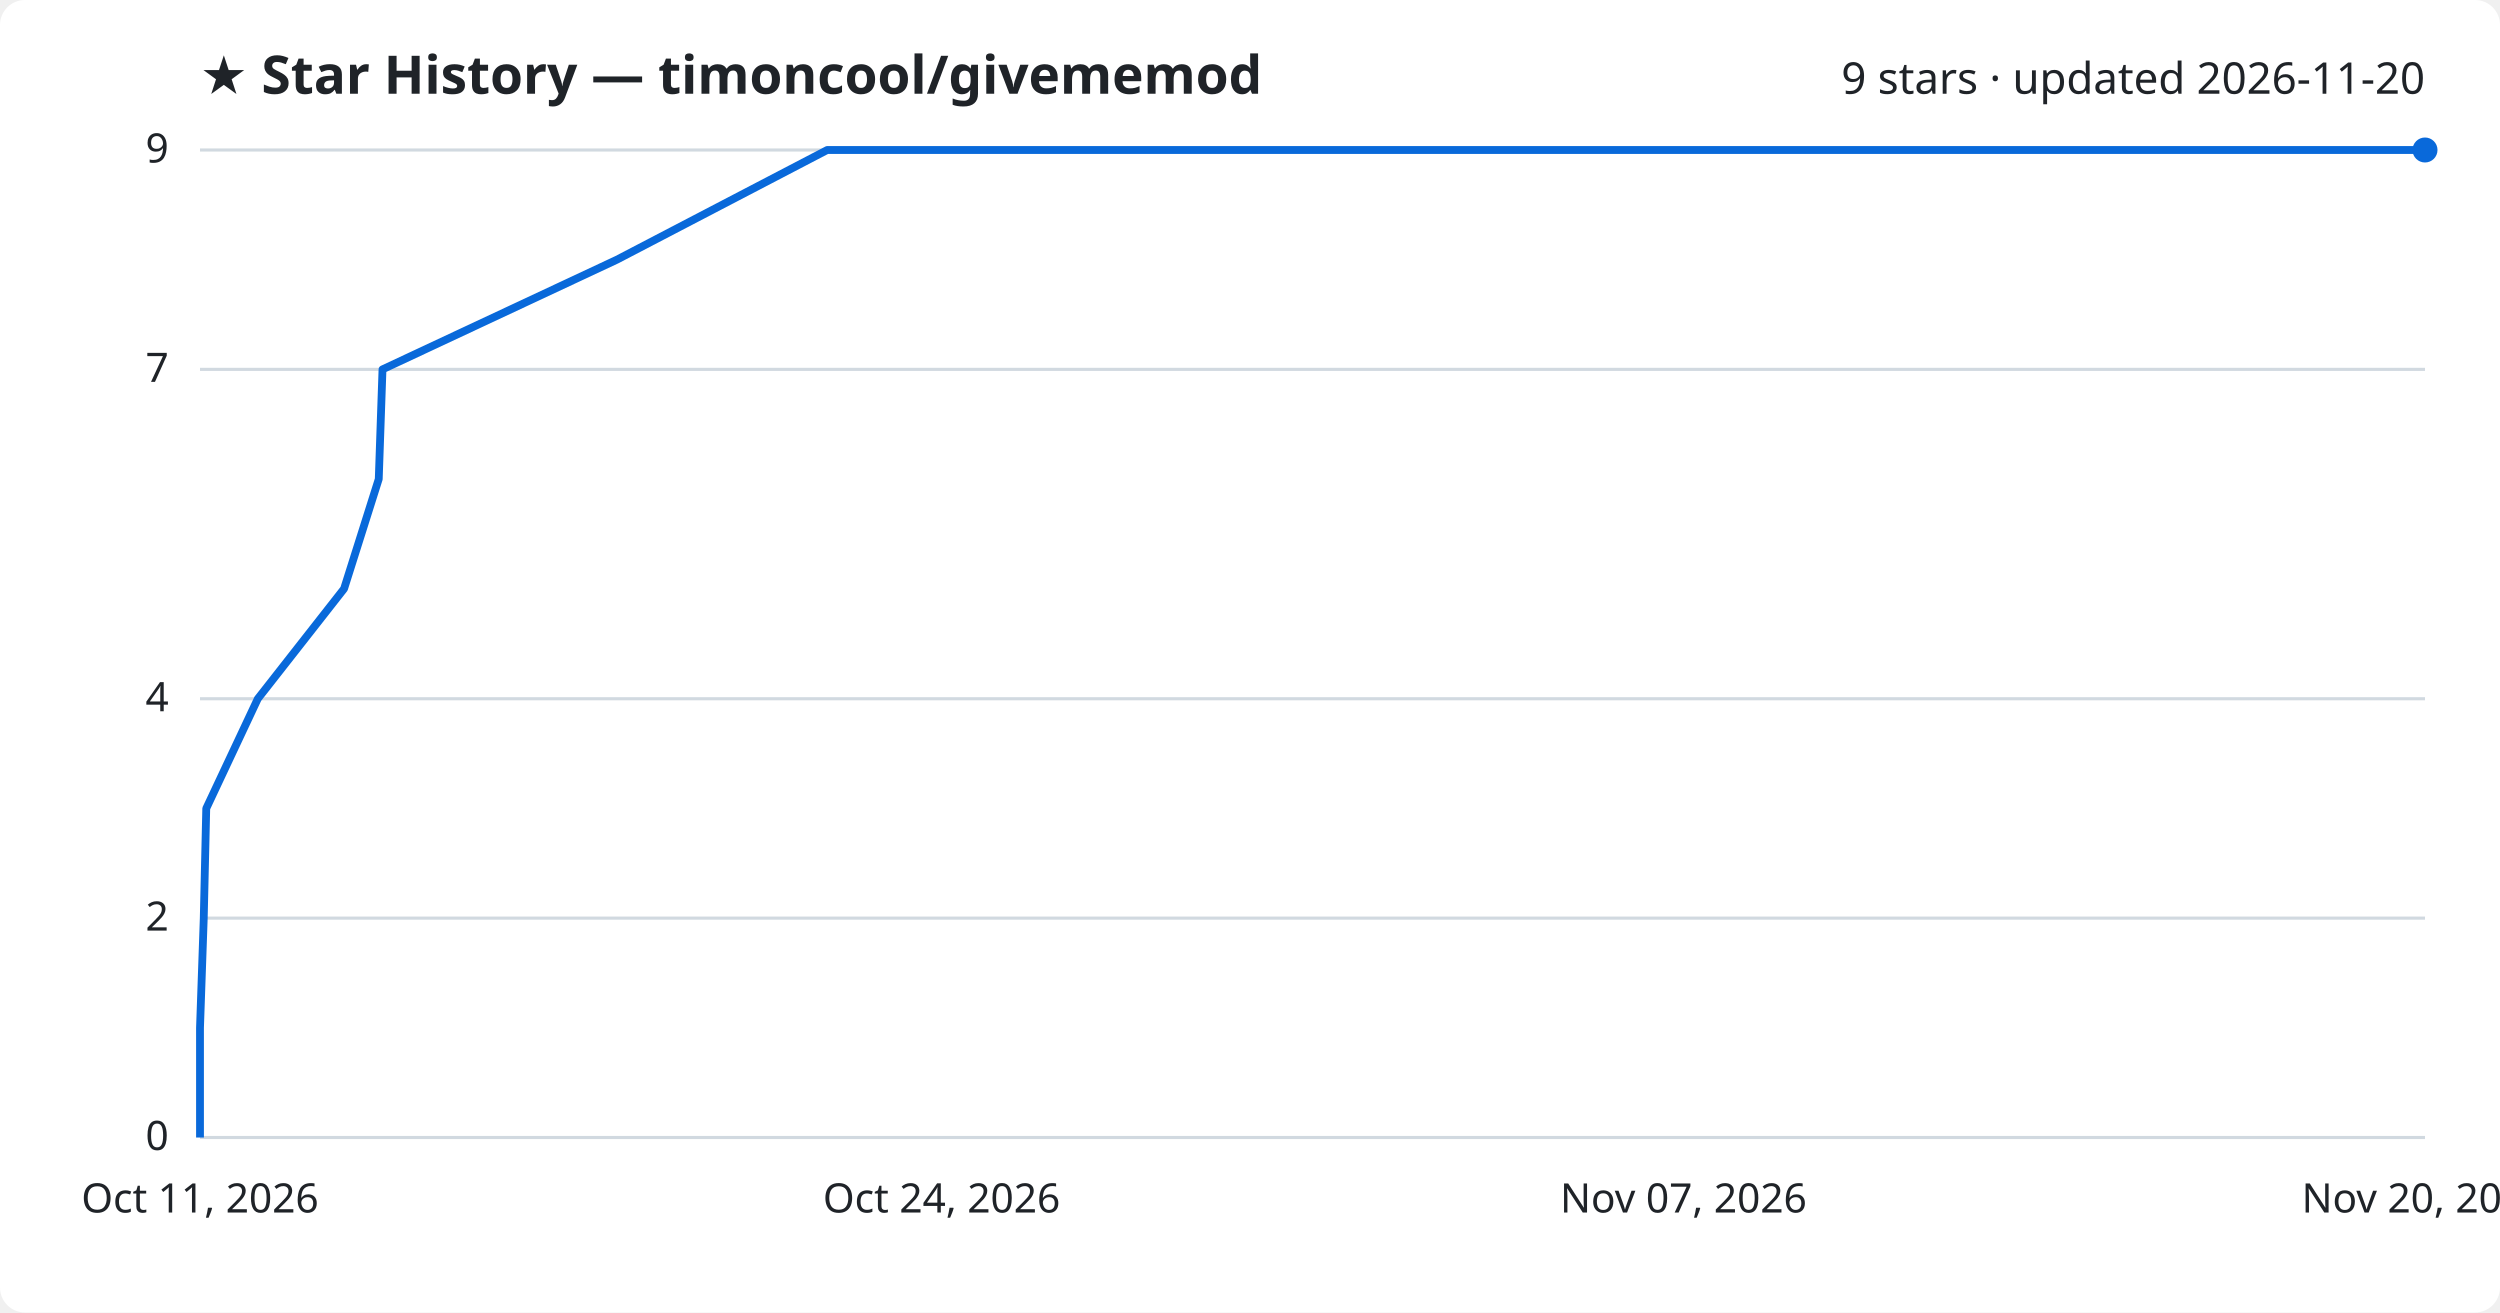
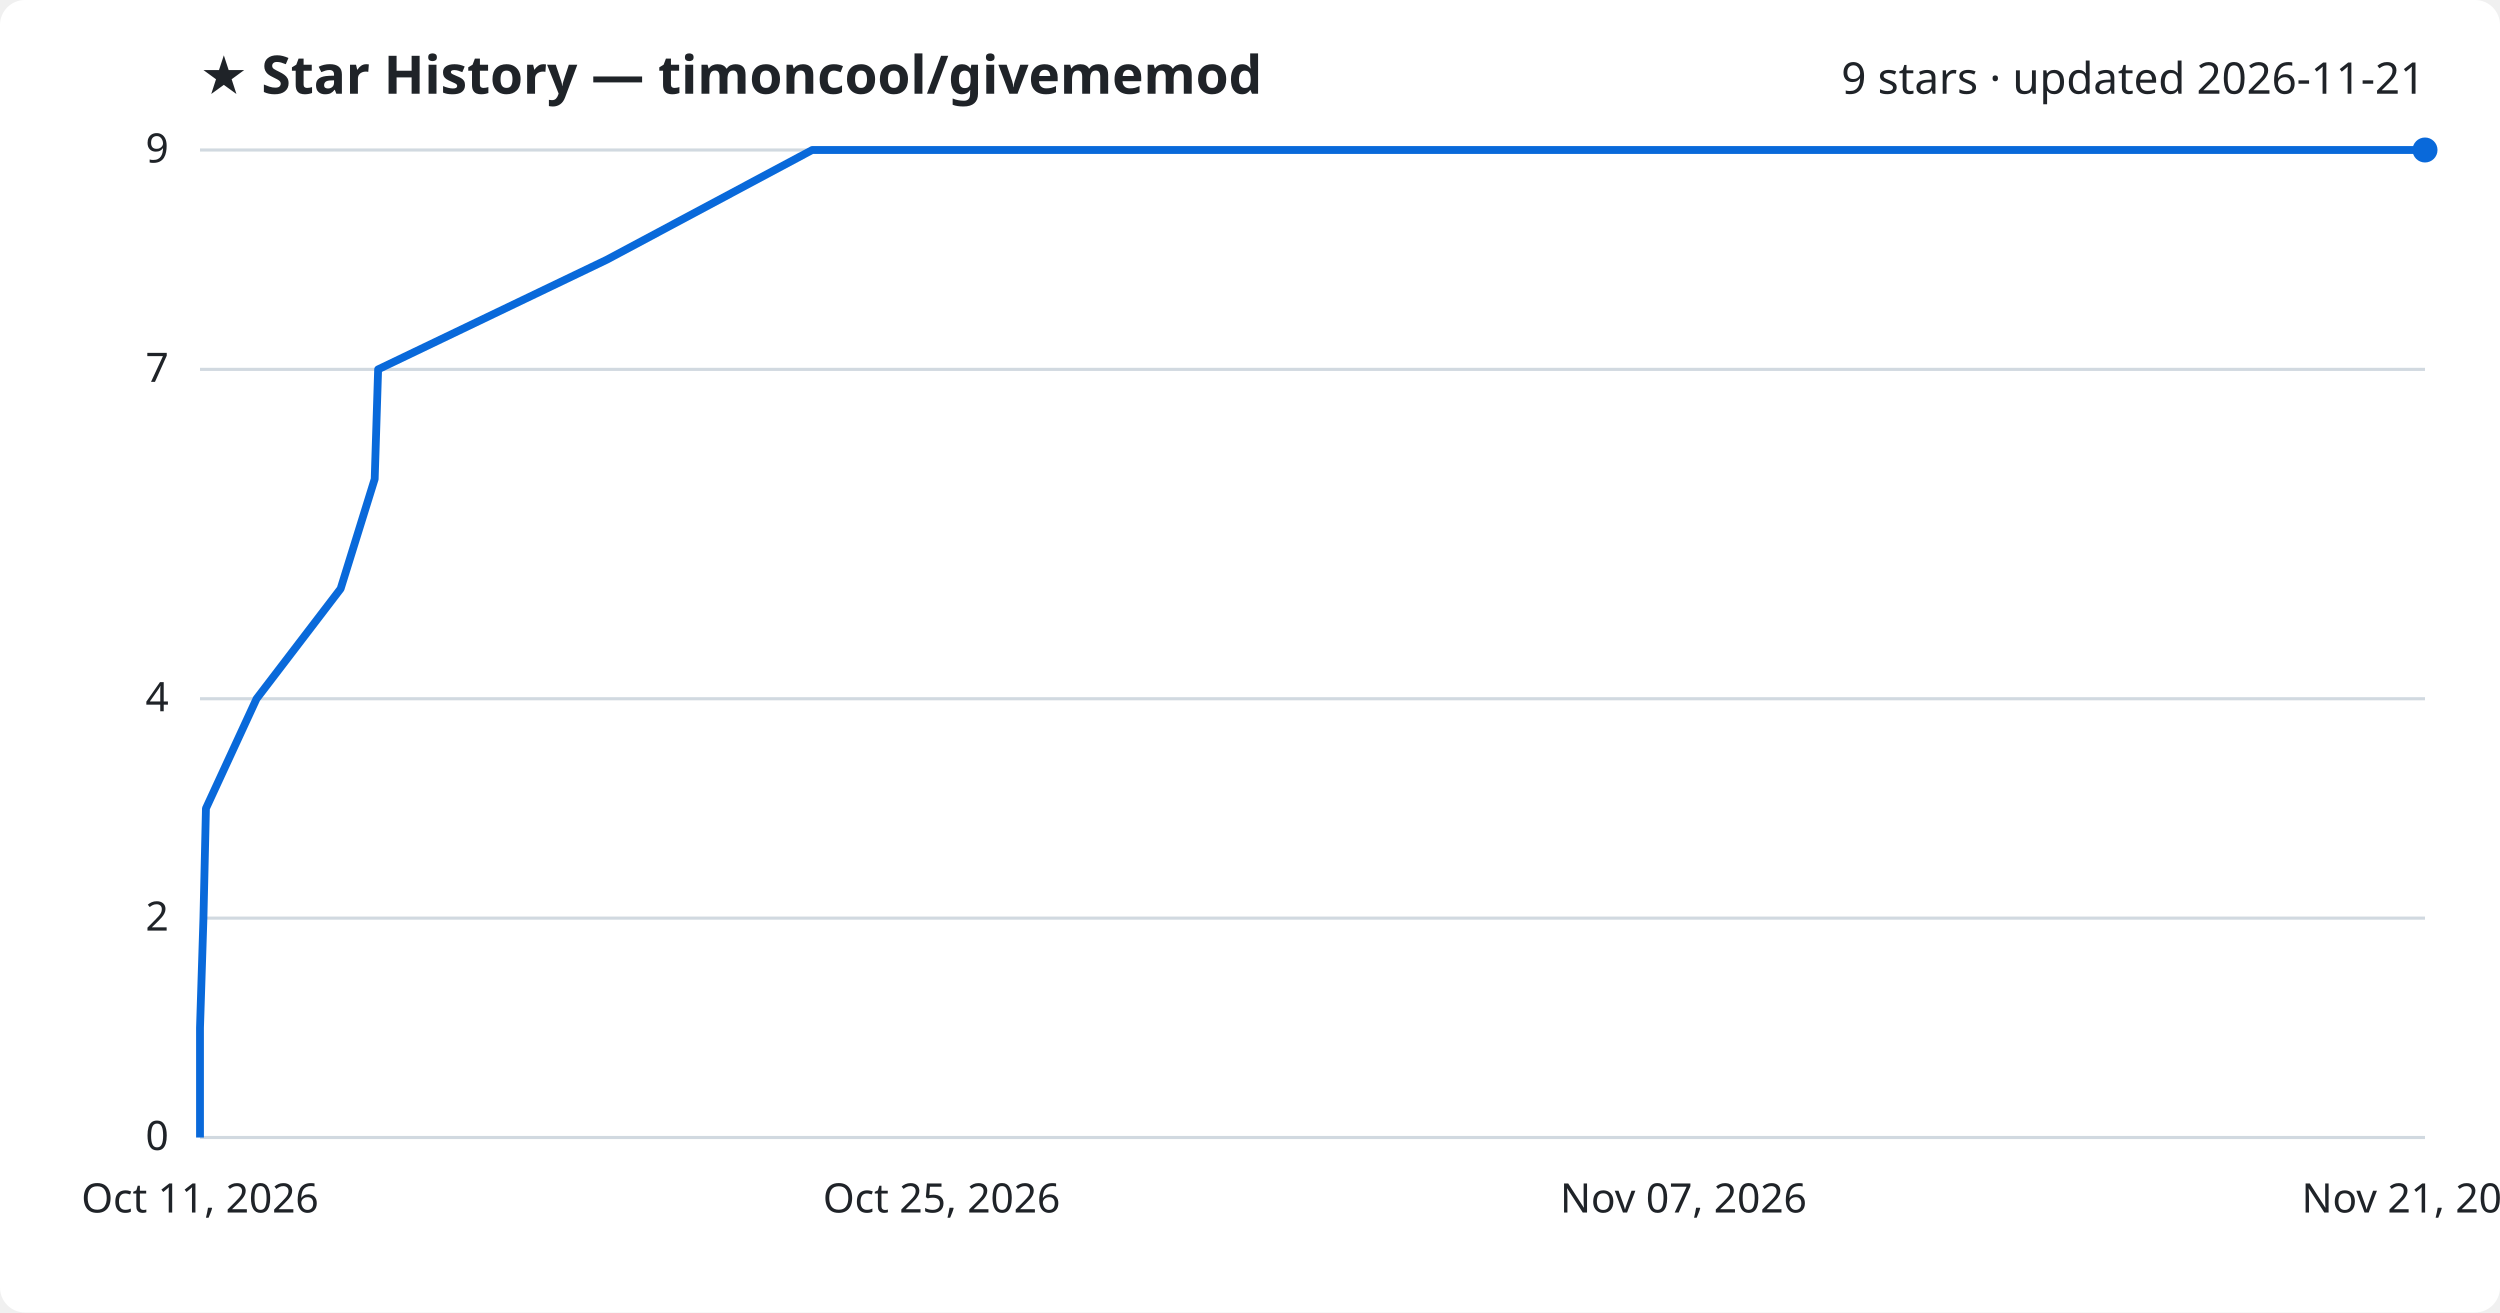
<svg xmlns="http://www.w3.org/2000/svg" viewBox="0 0 800 420" font-family="Segoe UI, sans-serif">
  <rect width="800" height="420" fill="#ffffff" rx="8" />
  <text x="64" y="30" fill="#1f2328" font-size="17" font-weight="700">★ Star History — timoncool/givememod</text>
-   <text x="776" y="30" fill="#1f2328" font-size="14" text-anchor="end">9 stars · updated 2026-11-20</text>
+   <text x="776" y="30" fill="#1f2328" font-size="14" text-anchor="end">9 stars · updated 2026-11-21</text>
  <line x1="64" y1="364.0" x2="776" y2="364.0" stroke="#d1d9e0" stroke-width="1" />
  <text x="54" y="368.0" fill="#1f2328" font-size="13" text-anchor="end">0</text>
  <line x1="64" y1="293.8" x2="776" y2="293.8" stroke="#d1d9e0" stroke-width="1" />
  <text x="54" y="297.8" fill="#1f2328" font-size="13" text-anchor="end">2</text>
  <line x1="64" y1="223.6" x2="776" y2="223.6" stroke="#d1d9e0" stroke-width="1" />
  <text x="54" y="227.6" fill="#1f2328" font-size="13" text-anchor="end">4</text>
  <line x1="64" y1="118.2" x2="776" y2="118.2" stroke="#d1d9e0" stroke-width="1" />
  <text x="54" y="122.2" fill="#1f2328" font-size="13" text-anchor="end">7</text>
  <line x1="64" y1="48.0" x2="776" y2="48.0" stroke="#d1d9e0" stroke-width="1" />
  <text x="54" y="52.0" fill="#1f2328" font-size="13" text-anchor="end">9</text>
-   <path d="M64.0,364.0 L64.0,328.9 L65.2,293.8 L66.0,258.7 L82.5,223.6 L110.1,188.4 L121.2,153.3 L122.4,118.2 L197.4,83.1 L264.7,48.0 L776.0,48.0" fill="none" stroke="#0969da" stroke-width="2.5" stroke-linejoin="round" />
+   <path d="M64.0,364.0 L64.0,328.9 L65.1,293.8 L65.9,258.7 L82.1,223.6 L109.0,188.4 L119.9,153.3 L121.0,118.2 L194.2,83.1 L259.9,48.0 L776.0,48.0" fill="none" stroke="#0969da" stroke-width="2.5" stroke-linejoin="round" />
  <circle cx="776.0" cy="48.0" r="4" fill="#0969da" />
  <text x="64.0" y="388" fill="#1f2328" font-size="13" text-anchor="middle">Oct 11, 2026</text>
-   <text x="301.3" y="388" fill="#1f2328" font-size="13" text-anchor="middle">Oct 24, 2026</text>
+   <text x="301.3" y="388" fill="#1f2328" font-size="13" text-anchor="middle">Oct 25, 2026</text>
  <text x="538.7" y="388" fill="#1f2328" font-size="13" text-anchor="middle">Nov 07, 2026</text>
-   <text x="776.0" y="388" fill="#1f2328" font-size="13" text-anchor="middle">Nov 20, 2026</text>
+   <text x="776.0" y="388" fill="#1f2328" font-size="13" text-anchor="middle">Nov 21, 2026</text>
</svg>
